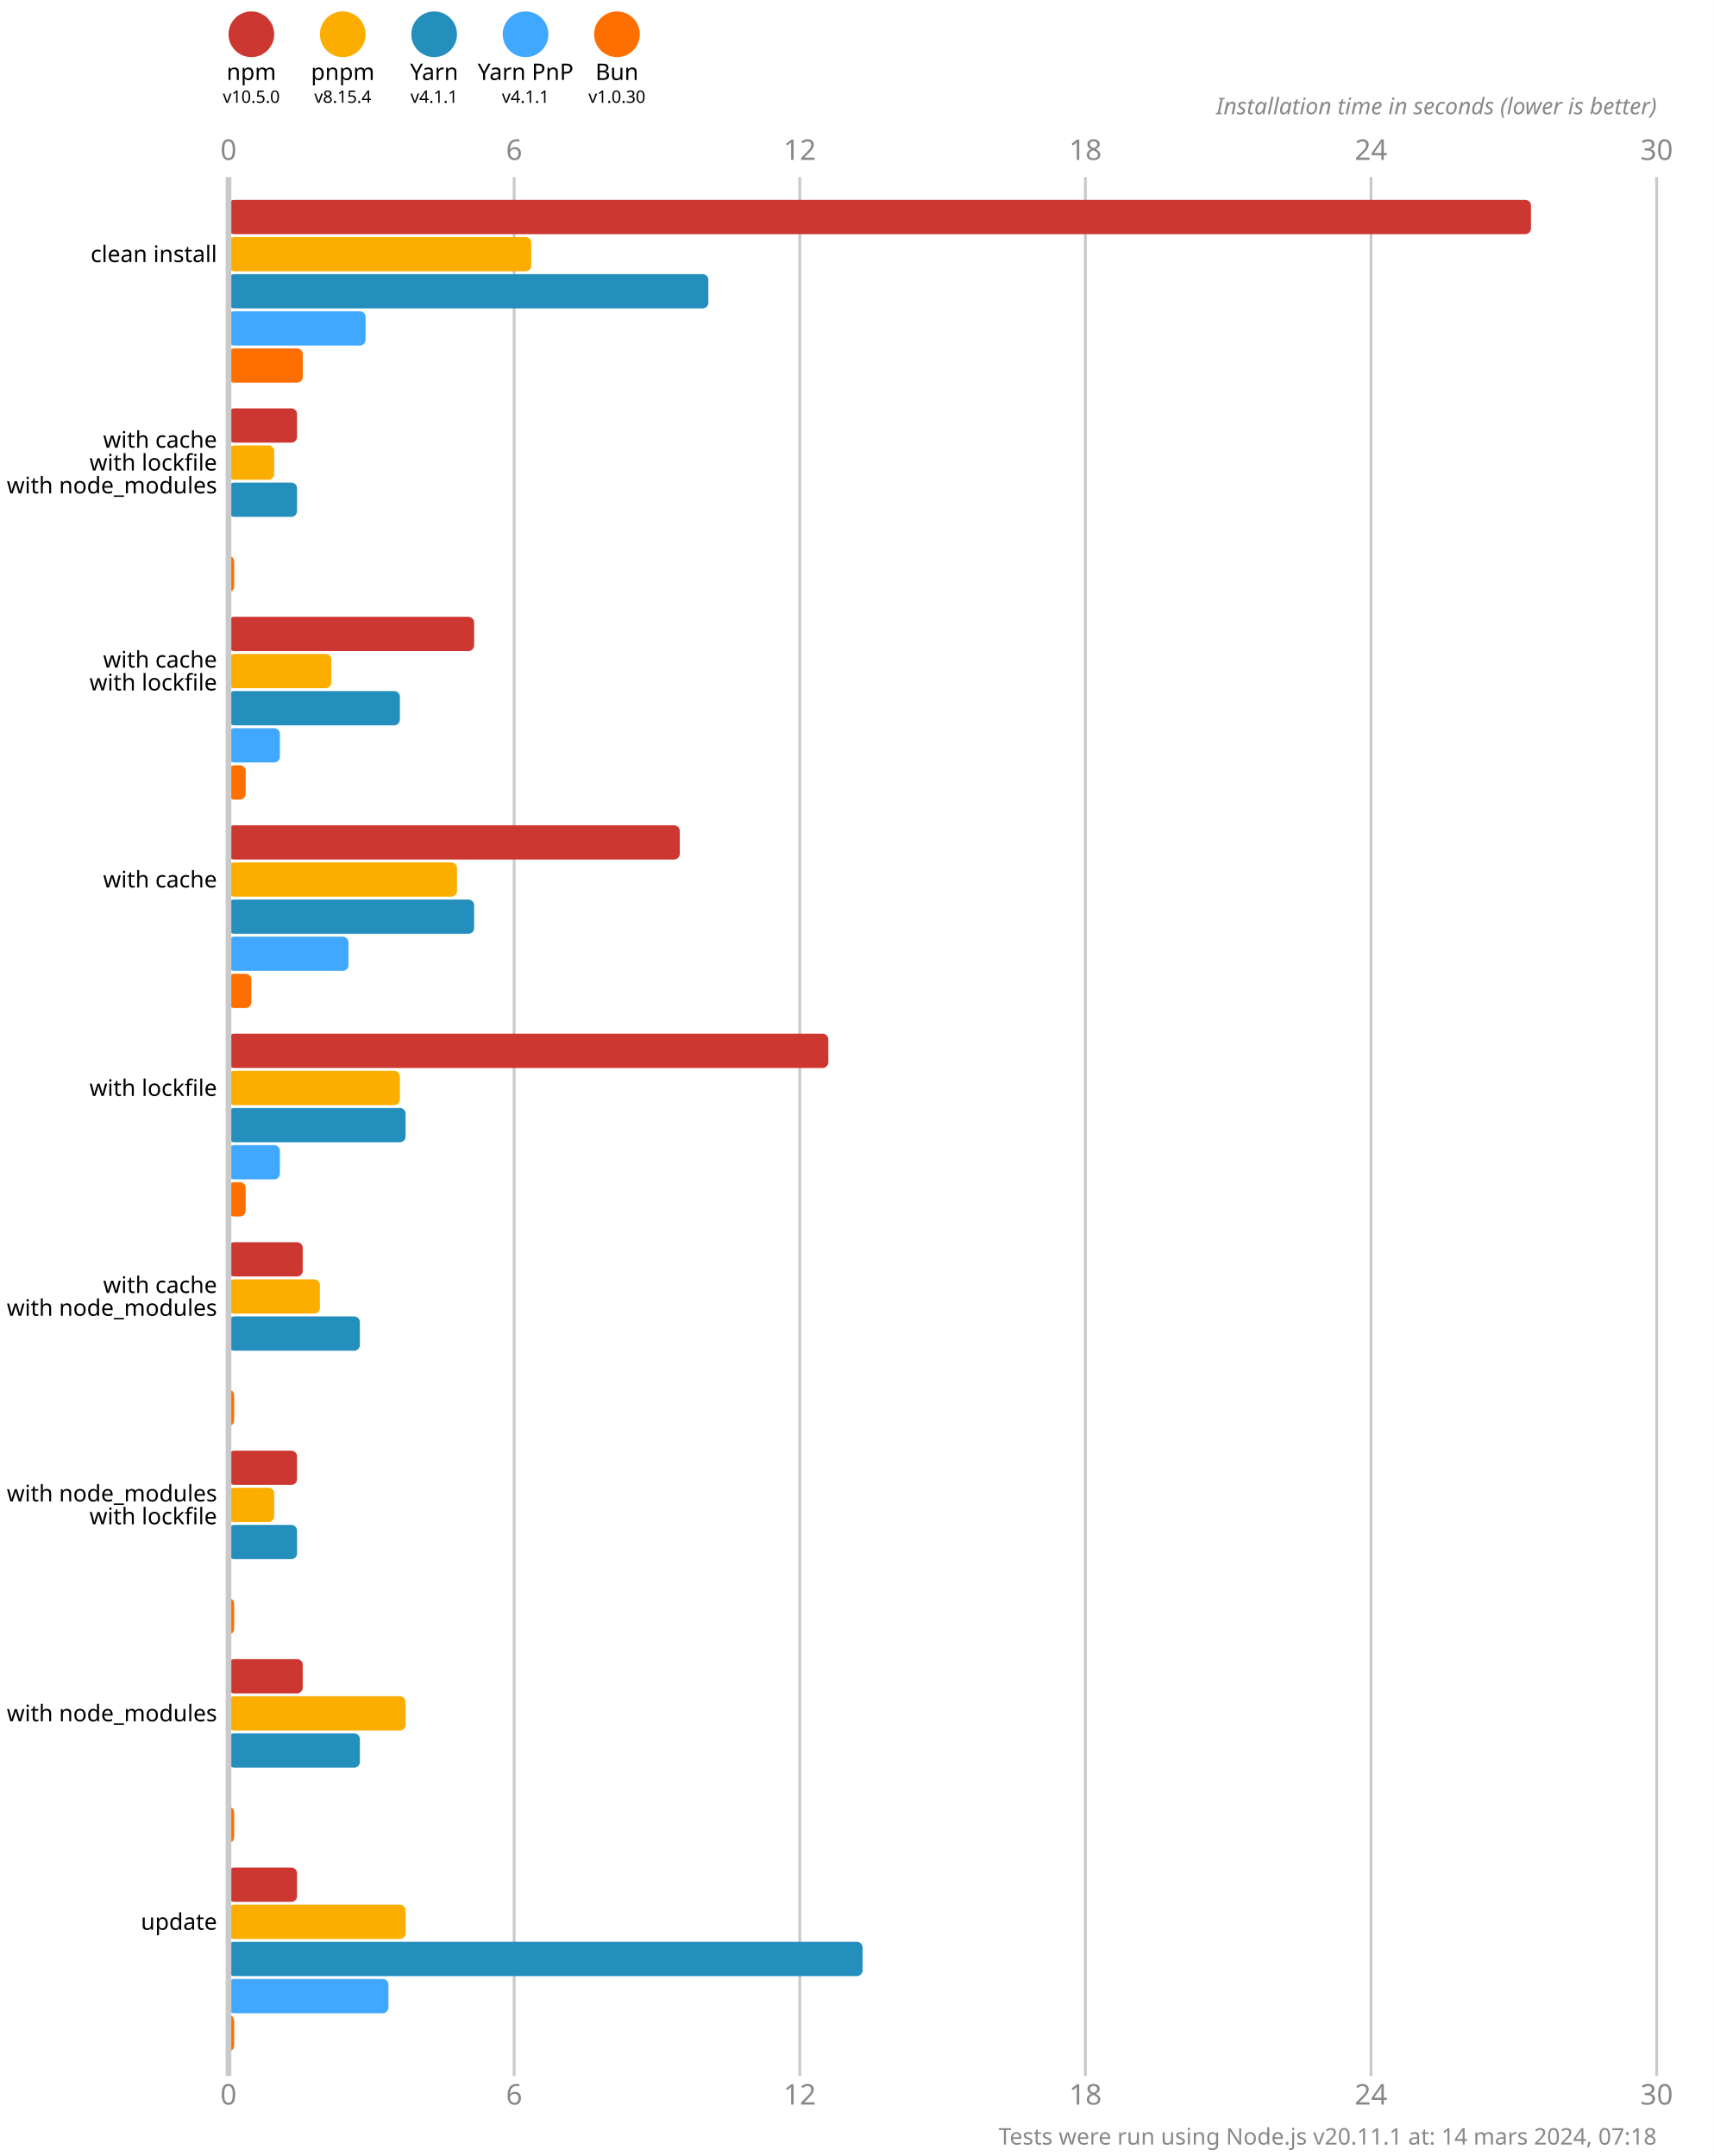
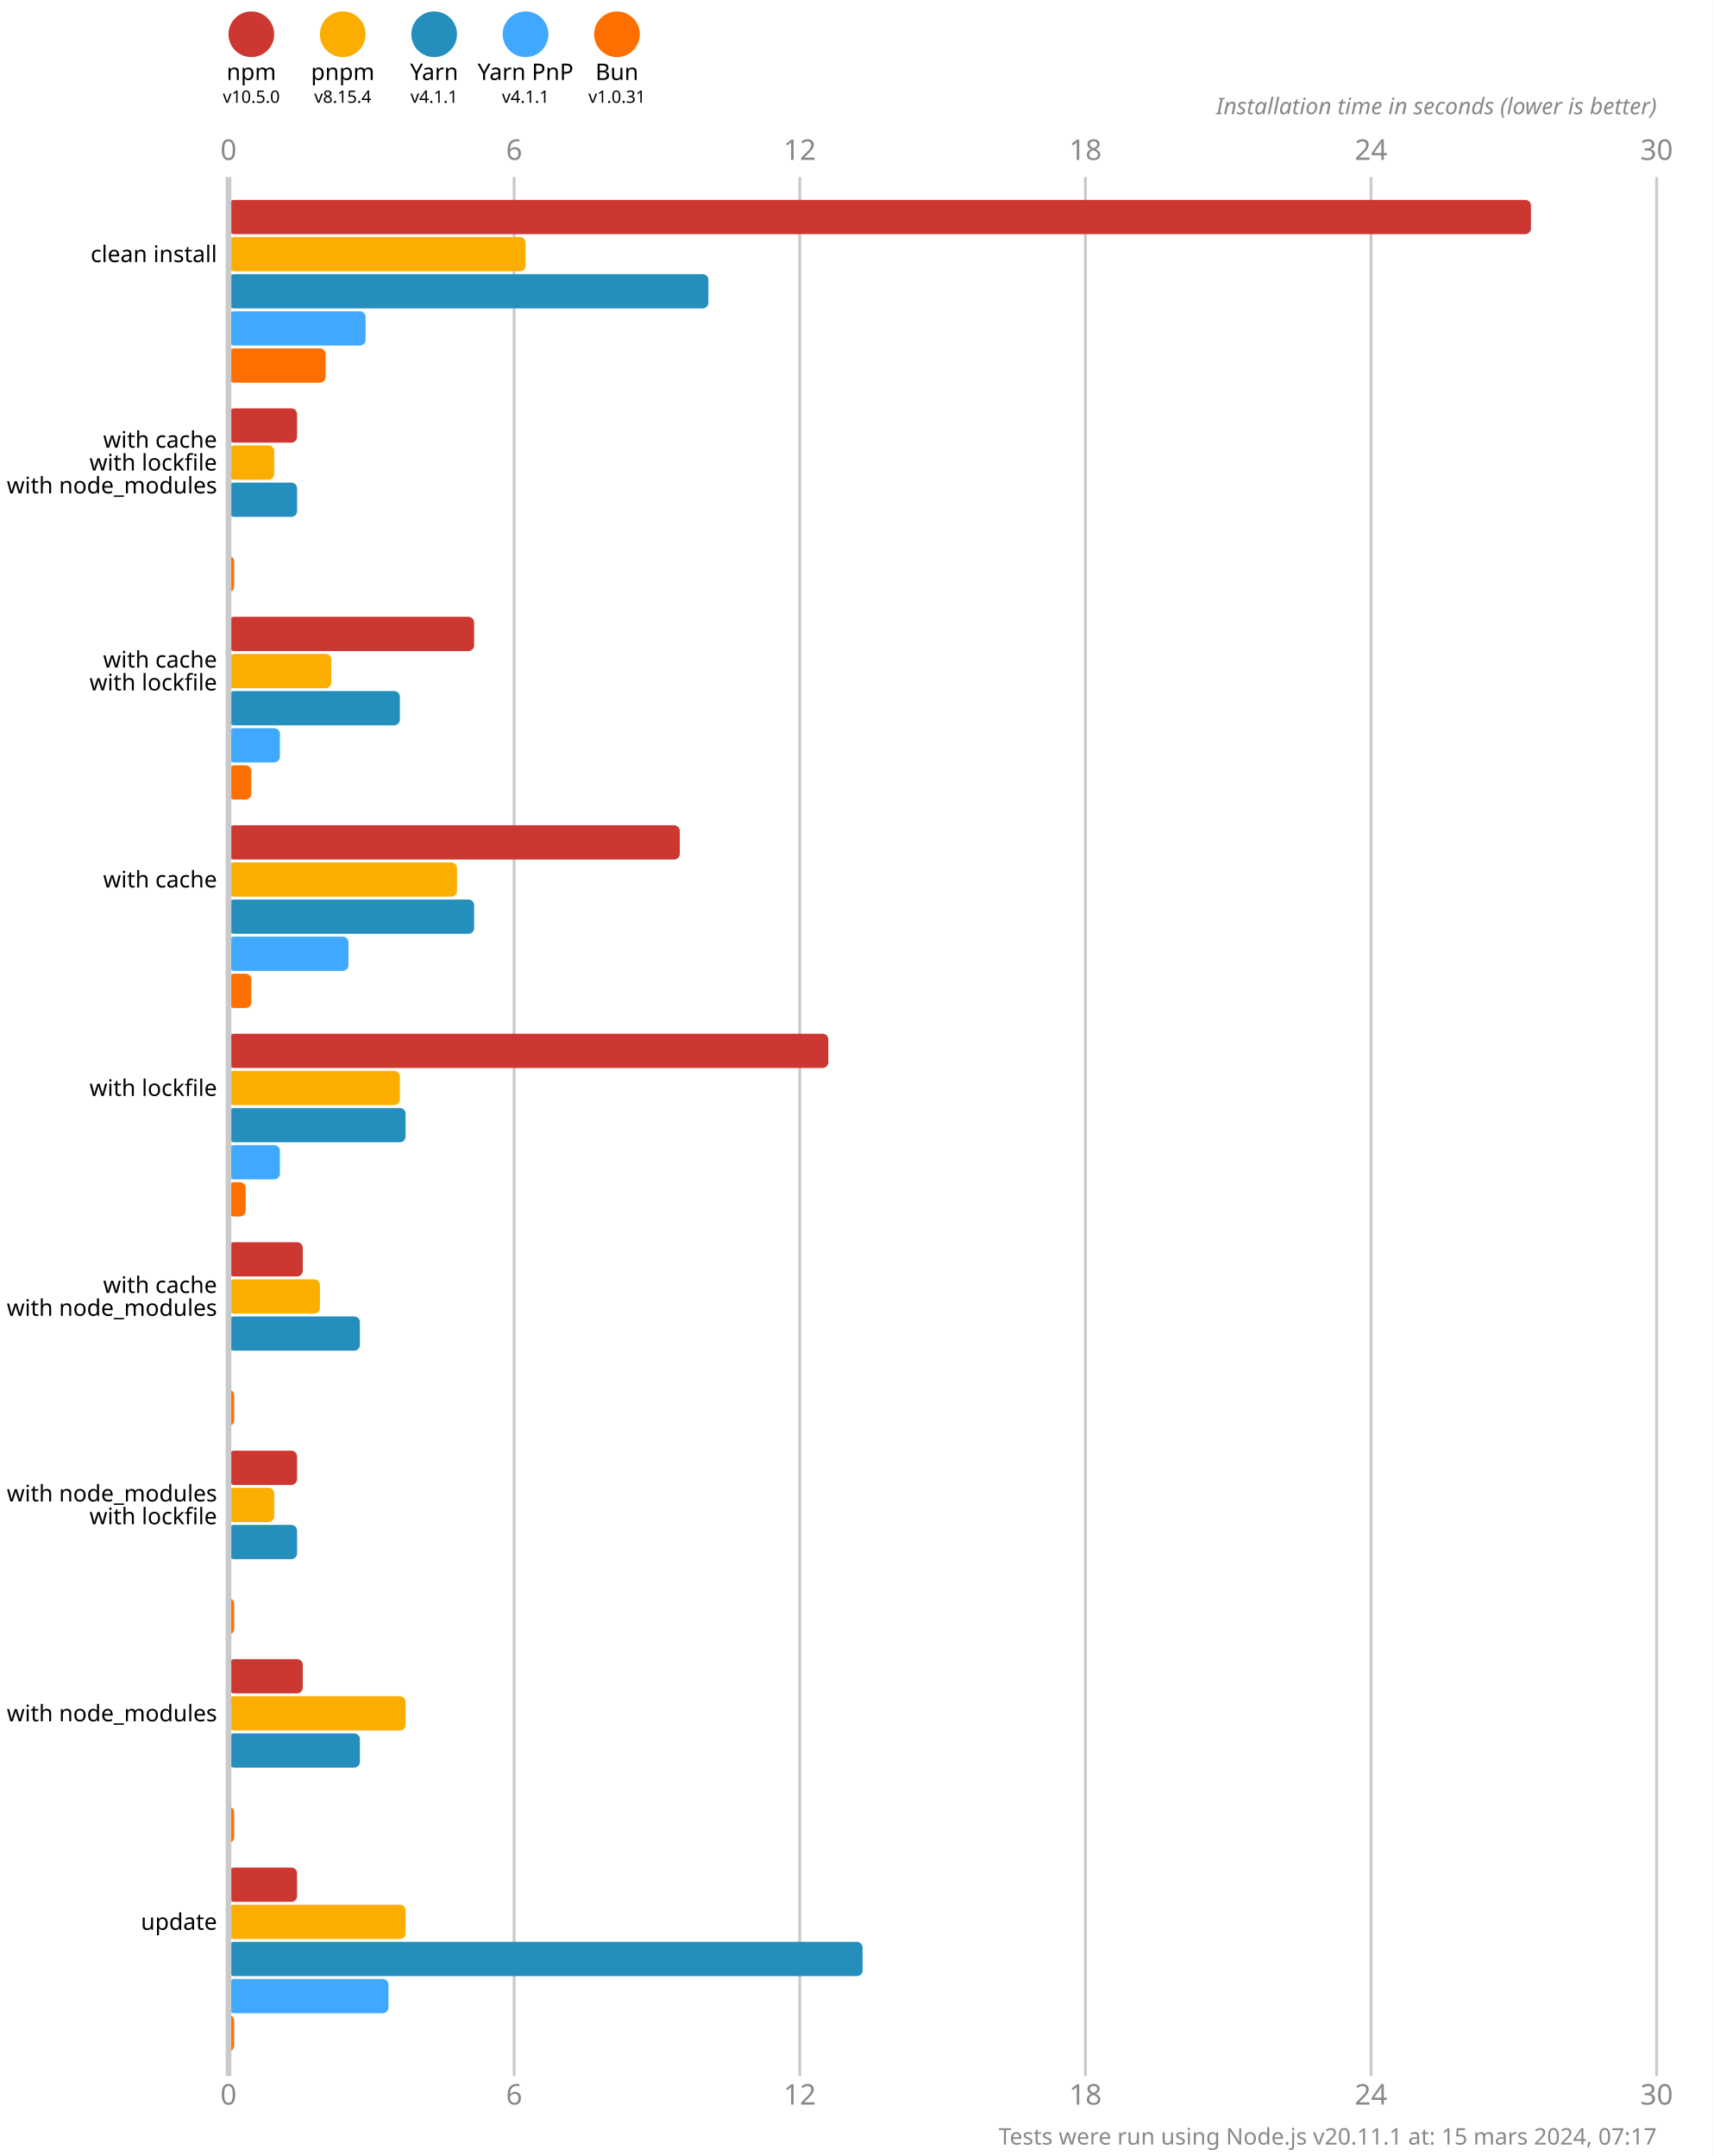
<svg xmlns="http://www.w3.org/2000/svg" version="1.1" viewBox="0 0 300 377.5">
  <style>
    .font { font-family: sans-serif; }
    .s3 { font-size: 3px; }
    .s4 { font-size: 4px; }
    .s5 { font-size: 5px; }
    .line { stroke: #cacaca; }
    .width { stroke-width: 0.5; }
    .text { fill: #888; }
  </style>
  <rect x="0" y="0" width="300" height="377.5" fill="#fff" />
  <circle cx="44" cy="6" r="4" fill="#cd3731" />
  <text x="44" y="14" class="font s4" text-anchor="middle">npm</text>
  <text x="44" y="18" class="font s3" text-anchor="middle">v10.5.0</text>
  <circle cx="60" cy="6" r="4" fill="#fbae00" />
  <text x="60" y="14" class="font s4" text-anchor="middle">pnpm</text>
  <text x="60" y="18" class="font s3" text-anchor="middle">v8.15.4</text>
  <circle cx="76" cy="6" r="4" fill="#248ebd" />
  <text x="76" y="14" class="font s4" text-anchor="middle">Yarn</text>
  <text x="76" y="18" class="font s3" text-anchor="middle">v4.1.1</text>
  <circle cx="92" cy="6" r="4" fill="#40a9ff" />
  <text x="92" y="14" class="font s4" text-anchor="middle">Yarn PnP</text>
  <text x="92" y="18" class="font s3" text-anchor="middle">v4.1.1</text>
  <circle cx="108" cy="6" r="4" fill="#ff6f00" />
  <text x="108" y="14" class="font s4" text-anchor="middle">Bun</text>
-   <text x="108" y="18" class="font s3" text-anchor="middle">v1.0.30</text>
+   <text x="108" y="18" class="font s3" text-anchor="middle">v1.0.31</text>
  <text x="40" y="28" class="font s5 text" text-anchor="middle">0</text>
  <text x="40" y="368.5" class="font s5 text" text-anchor="middle">0</text>
  <line x1="90" y1="31" x2="90" y2="363.5" class="line width" />
  <text x="90" y="28" class="font s5 text" text-anchor="middle">6</text>
  <text x="90" y="368.5" class="font s5 text" text-anchor="middle">6</text>
  <line x1="140" y1="31" x2="140" y2="363.5" class="line width" />
  <text x="140" y="28" class="font s5 text" text-anchor="middle">12</text>
  <text x="140" y="368.5" class="font s5 text" text-anchor="middle">12</text>
  <line x1="190" y1="31" x2="190" y2="363.5" class="line width" />
  <text x="190" y="28" class="font s5 text" text-anchor="middle">18</text>
  <text x="190" y="368.5" class="font s5 text" text-anchor="middle">18</text>
  <line x1="240" y1="31" x2="240" y2="363.5" class="line width" />
  <text x="240" y="28" class="font s5 text" text-anchor="middle">24</text>
  <text x="240" y="368.5" class="font s5 text" text-anchor="middle">24</text>
  <line x1="290" y1="31" x2="290" y2="363.5" class="line width" />
  <text x="290" y="28" class="font s5 text" text-anchor="middle">30</text>
  <text x="290" y="368.5" class="font s5 text" text-anchor="middle">30</text>
  <text x="290" y="20" class="font s4 text" font-style="italic" text-anchor="end">Installation time in seconds (lower is better)</text>
  <rect x="40" y="35" width="228" height="6" fill="#cd3731" rx="1" ry="1" />
-   <rect x="40" y="41.5" width="53" height="6" fill="#fbae00" rx="1" ry="1" />
+   <rect x="40" y="41.5" width="52" height="6" fill="#fbae00" rx="1" ry="1" />
  <rect x="40" y="48" width="84" height="6" fill="#248ebd" rx="1" ry="1" />
  <rect x="40" y="54.5" width="24" height="6" fill="#40a9ff" rx="1" ry="1" />
-   <rect x="40" y="61" width="13" height="6" fill="#ff6f00" rx="1" ry="1" />
+   <rect x="40" y="61" width="17" height="6" fill="#ff6f00" rx="1" ry="1" />
  <rect x="40" y="71.5" width="12" height="6" fill="#cd3731" rx="1" ry="1" />
  <rect x="40" y="78" width="8" height="6" fill="#fbae00" rx="1" ry="1" />
  <rect x="40" y="84.5" width="12" height="6" fill="#248ebd" rx="1" ry="1" />
  <rect x="40" y="91" width="0" height="6" fill="#40a9ff" rx="1" ry="1" />
  <rect x="40" y="97.5" width="1" height="6" fill="#ff6f00" rx="1" ry="1" />
  <rect x="40" y="108" width="43" height="6" fill="#cd3731" rx="1" ry="1" />
  <rect x="40" y="114.5" width="18" height="6" fill="#fbae00" rx="1" ry="1" />
  <rect x="40" y="121" width="30" height="6" fill="#248ebd" rx="1" ry="1" />
  <rect x="40" y="127.5" width="9" height="6" fill="#40a9ff" rx="1" ry="1" />
-   <rect x="40" y="134" width="3" height="6" fill="#ff6f00" rx="1" ry="1" />
+   <rect x="40" y="134" width="4" height="6" fill="#ff6f00" rx="1" ry="1" />
  <rect x="40" y="144.5" width="79" height="6" fill="#cd3731" rx="1" ry="1" />
  <rect x="40" y="151" width="40" height="6" fill="#fbae00" rx="1" ry="1" />
  <rect x="40" y="157.5" width="43" height="6" fill="#248ebd" rx="1" ry="1" />
  <rect x="40" y="164" width="21" height="6" fill="#40a9ff" rx="1" ry="1" />
  <rect x="40" y="170.5" width="4" height="6" fill="#ff6f00" rx="1" ry="1" />
  <rect x="40" y="181" width="105" height="6" fill="#cd3731" rx="1" ry="1" />
  <rect x="40" y="187.5" width="30" height="6" fill="#fbae00" rx="1" ry="1" />
  <rect x="40" y="194" width="31" height="6" fill="#248ebd" rx="1" ry="1" />
  <rect x="40" y="200.5" width="9" height="6" fill="#40a9ff" rx="1" ry="1" />
  <rect x="40" y="207" width="3" height="6" fill="#ff6f00" rx="1" ry="1" />
  <rect x="40" y="217.5" width="13" height="6" fill="#cd3731" rx="1" ry="1" />
  <rect x="40" y="224" width="16" height="6" fill="#fbae00" rx="1" ry="1" />
  <rect x="40" y="230.5" width="23" height="6" fill="#248ebd" rx="1" ry="1" />
  <rect x="40" y="237" width="0" height="6" fill="#40a9ff" rx="1" ry="1" />
  <rect x="40" y="243.5" width="1" height="6" fill="#ff6f00" rx="1" ry="1" />
  <rect x="40" y="254" width="12" height="6" fill="#cd3731" rx="1" ry="1" />
  <rect x="40" y="260.5" width="8" height="6" fill="#fbae00" rx="1" ry="1" />
  <rect x="40" y="267" width="12" height="6" fill="#248ebd" rx="1" ry="1" />
  <rect x="40" y="273.5" width="0" height="6" fill="#40a9ff" rx="1" ry="1" />
  <rect x="40" y="280" width="1" height="6" fill="#ff6f00" rx="1" ry="1" />
  <rect x="40" y="290.5" width="13" height="6" fill="#cd3731" rx="1" ry="1" />
  <rect x="40" y="297" width="31" height="6" fill="#fbae00" rx="1" ry="1" />
  <rect x="40" y="303.5" width="23" height="6" fill="#248ebd" rx="1" ry="1" />
  <rect x="40" y="310" width="0" height="6" fill="#40a9ff" rx="1" ry="1" />
  <rect x="40" y="316.5" width="1" height="6" fill="#ff6f00" rx="1" ry="1" />
  <rect x="40" y="327" width="12" height="6" fill="#cd3731" rx="1" ry="1" />
  <rect x="40" y="333.5" width="31" height="6" fill="#fbae00" rx="1" ry="1" />
  <rect x="40" y="340" width="111" height="6" fill="#248ebd" rx="1" ry="1" />
  <rect x="40" y="346.5" width="28" height="6" fill="#40a9ff" rx="1" ry="1" />
  <rect x="40" y="353" width="1" height="6" fill="#ff6f00" rx="1" ry="1" />
  <line x1="40" y1="31" x2="40" y2="363.5" class="line" />
  <text x="38" y="44.5" class="font s4" dominant-baseline="middle" text-anchor="end">clean install</text>
  <text x="38" y="77" class="font s4" dominant-baseline="middle" text-anchor="end">with cache</text>
  <text x="38" y="81" class="font s4" dominant-baseline="middle" text-anchor="end">with lockfile</text>
  <text x="38" y="85" class="font s4" dominant-baseline="middle" text-anchor="end">with node_modules</text>
  <text x="38" y="115.5" class="font s4" dominant-baseline="middle" text-anchor="end">with cache</text>
  <text x="38" y="119.5" class="font s4" dominant-baseline="middle" text-anchor="end">with lockfile</text>
  <text x="38" y="154" class="font s4" dominant-baseline="middle" text-anchor="end">with cache</text>
  <text x="38" y="190.5" class="font s4" dominant-baseline="middle" text-anchor="end">with lockfile</text>
  <text x="38" y="225" class="font s4" dominant-baseline="middle" text-anchor="end">with cache</text>
  <text x="38" y="229" class="font s4" dominant-baseline="middle" text-anchor="end">with node_modules</text>
  <text x="38" y="261.5" class="font s4" dominant-baseline="middle" text-anchor="end">with node_modules</text>
  <text x="38" y="265.5" class="font s4" dominant-baseline="middle" text-anchor="end">with lockfile</text>
  <text x="38" y="300" class="font s4" dominant-baseline="middle" text-anchor="end">with node_modules</text>
  <text x="38" y="336.5" class="font s4" dominant-baseline="middle" text-anchor="end">update</text>
-   <text x="290" y="375.5" class="font s4 text" text-anchor="end">Tests were run using Node.js v20.11.1 at: 14 mars 2024, 07:18</text>
+   <text x="290" y="375.5" class="font s4 text" text-anchor="end">Tests were run using Node.js v20.11.1 at: 15 mars 2024, 07:17</text>
</svg>
